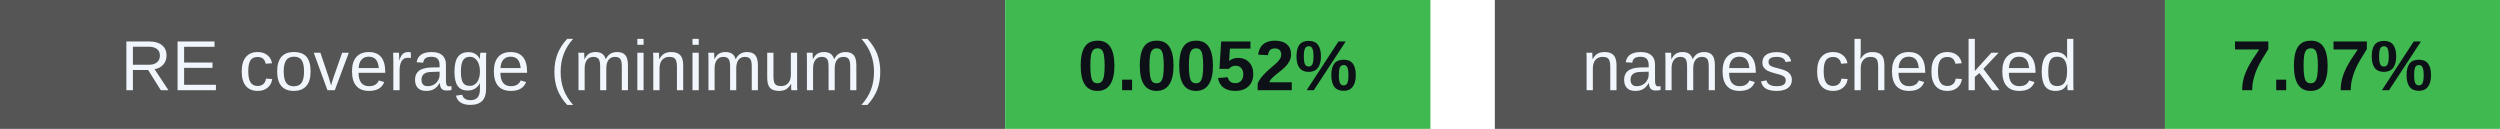
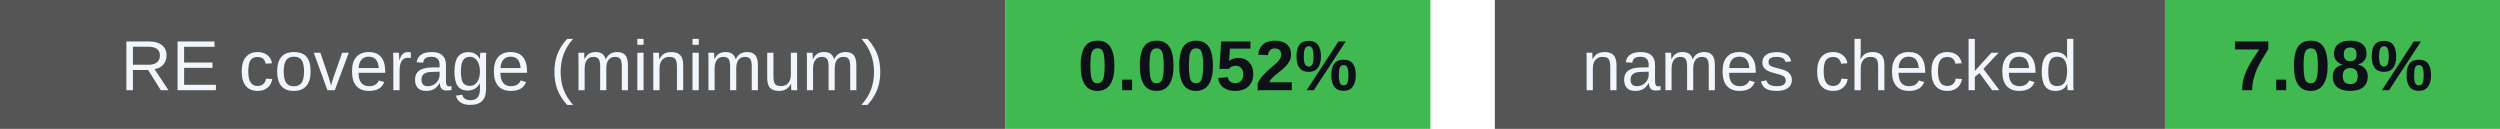
<svg xmlns="http://www.w3.org/2000/svg" width="388" height="20" viewBox="0 0 388 20" role="img" aria-labelledby="badges-title badges-desc">
  <g font-family="-apple-system,BlinkMacSystemFont,Segoe UI,Arial,sans-serif" font-size="11">
    <rect x="0" y="0" width="156" height="20" rx="0" fill="#555" />
    <rect x="156" y="0" width="66" height="20" rx="0" fill="#3fb950" />
    <text x="78.0" y="14" font-size="11" font-weight="500" fill="#f0f6fc" text-anchor="middle">RE coverage (minimum)</text>
    <text x="189.0" y="14" font-size="11" font-weight="700" fill="#0d1117" text-anchor="middle">0.0052%</text>
    <rect x="232" y="0" width="104" height="20" rx="0" fill="#555" />
    <rect x="336" y="0" width="52" height="20" rx="0" fill="#3fb950" />
    <text x="284.0" y="14" font-size="11" font-weight="500" fill="#f0f6fc" text-anchor="middle">names checked</text>
-     <text x="362.0" y="14" font-size="11" font-weight="700" fill="#0d1117" text-anchor="middle">7.07%</text>
+     <text x="362.0" y="14" font-size="11" font-weight="700" fill="#0d1117" text-anchor="middle">7.08%</text>
  </g>
</svg>
